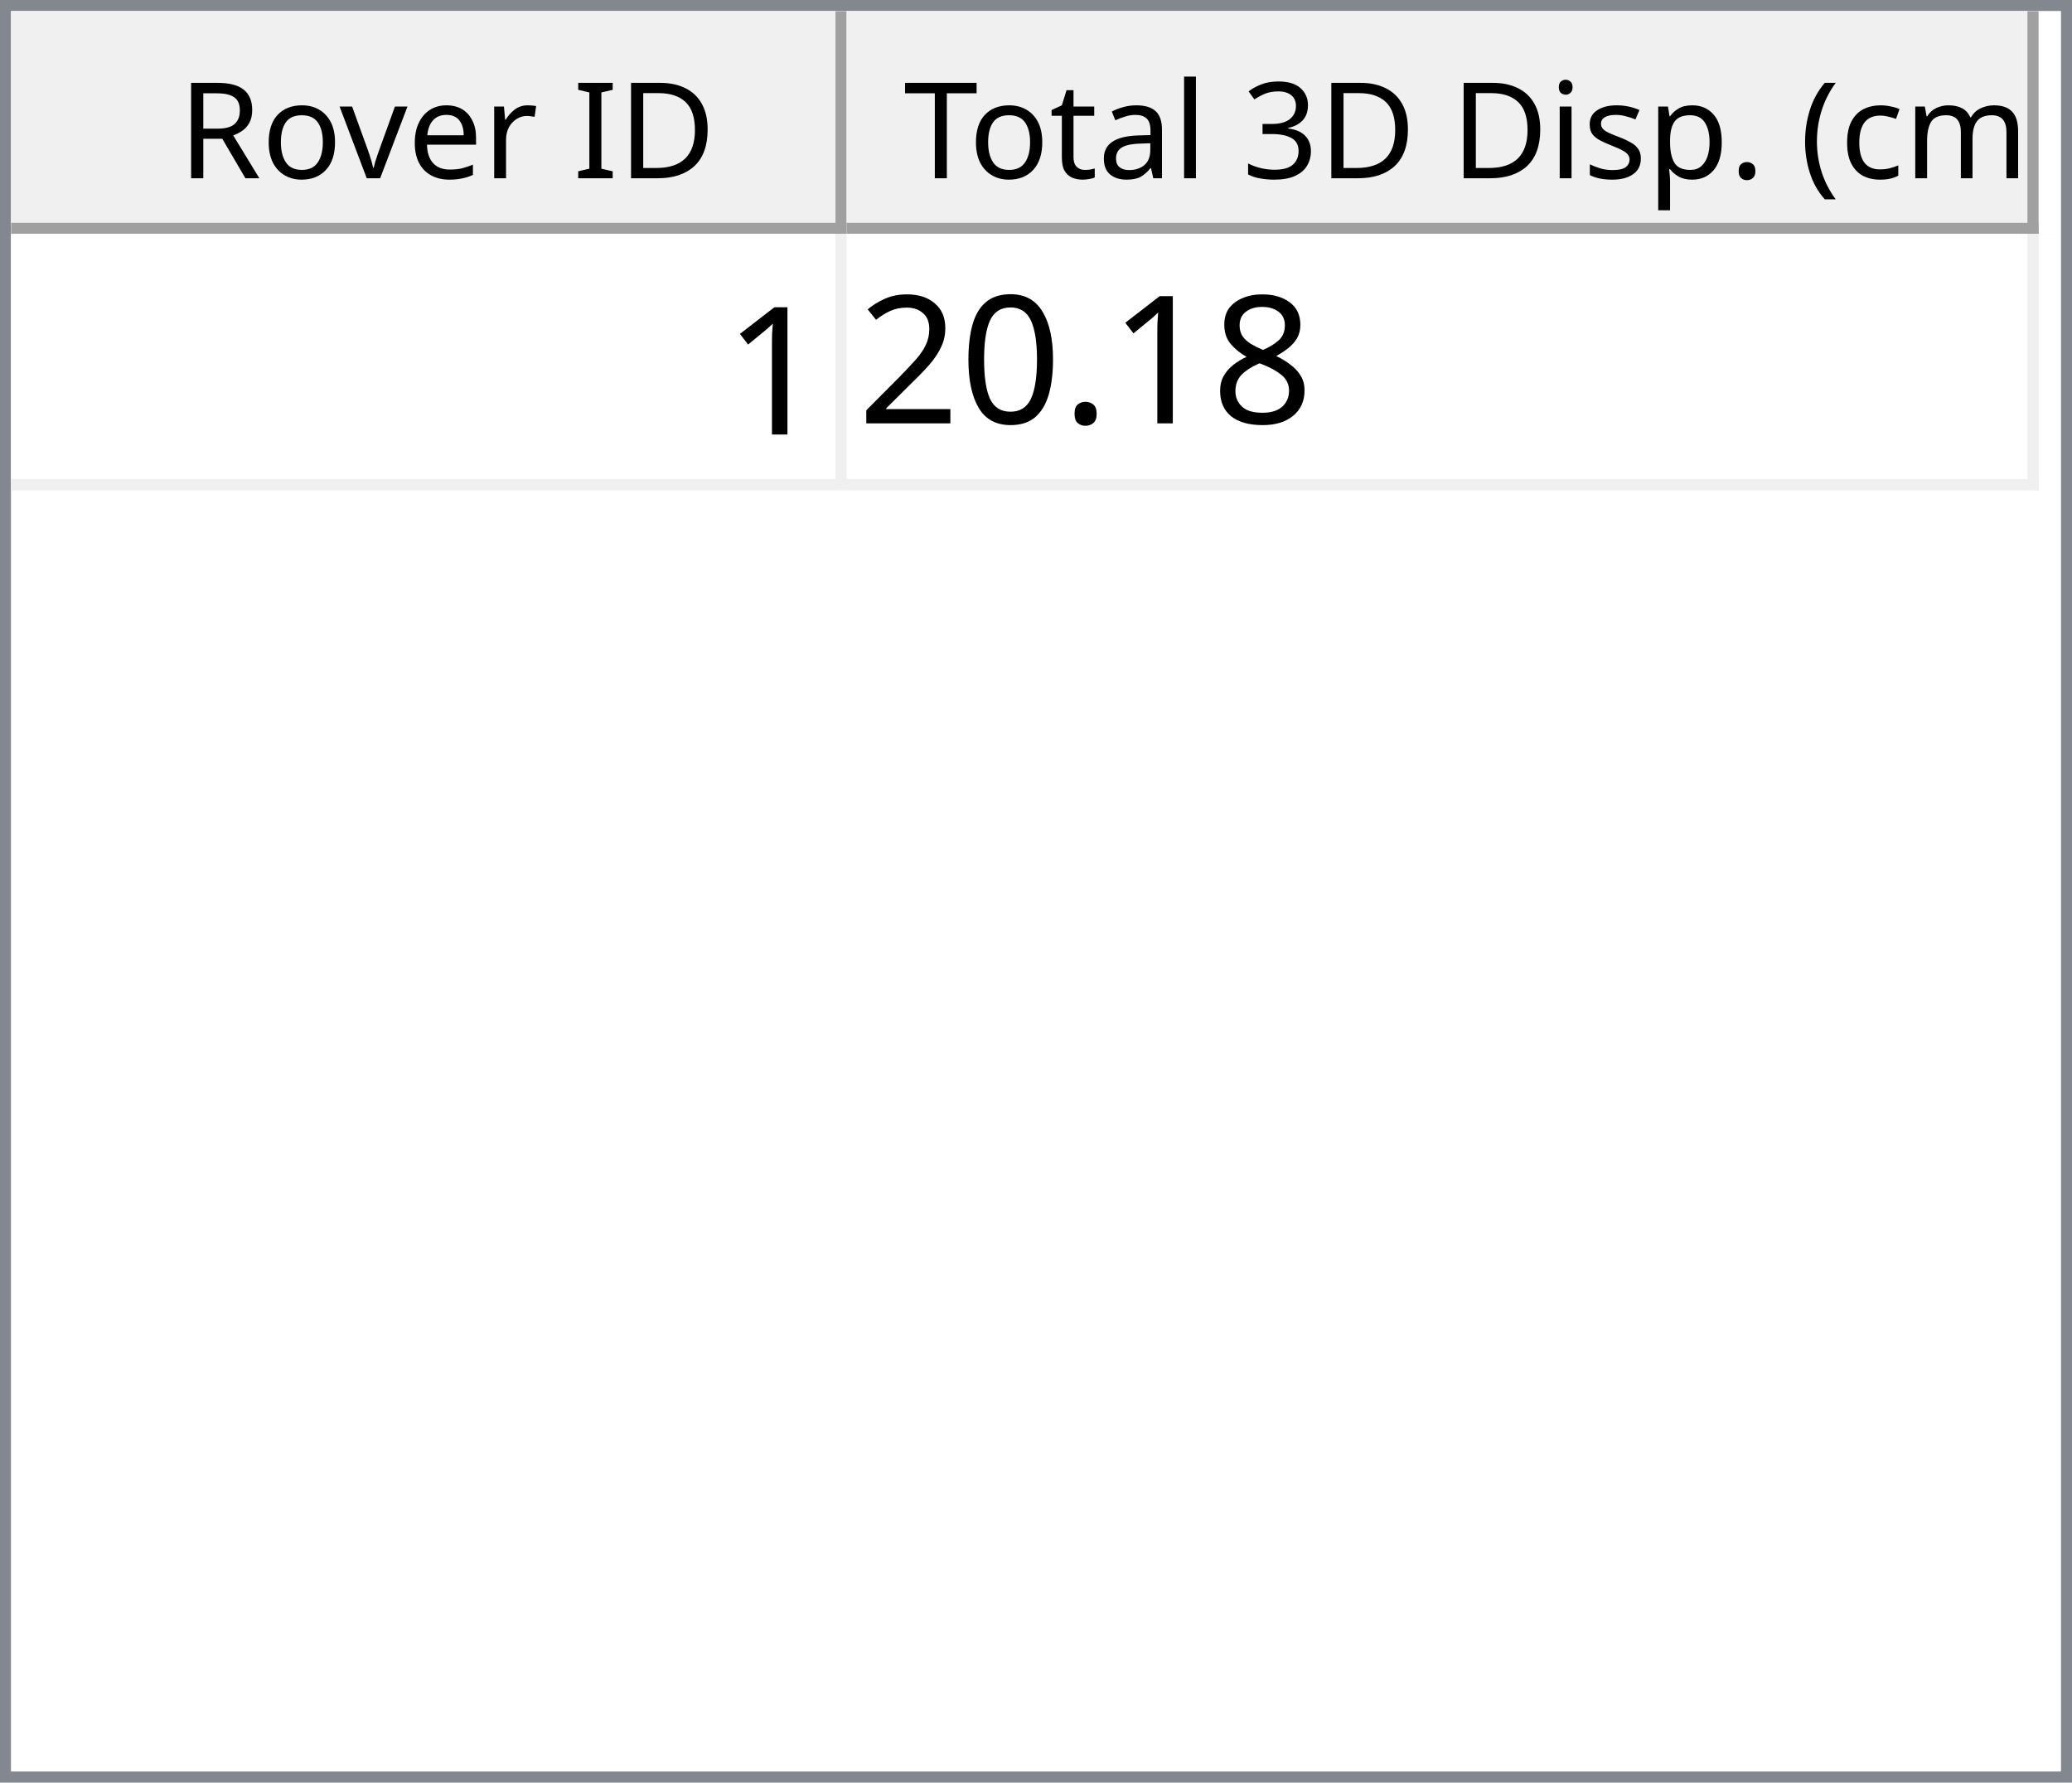
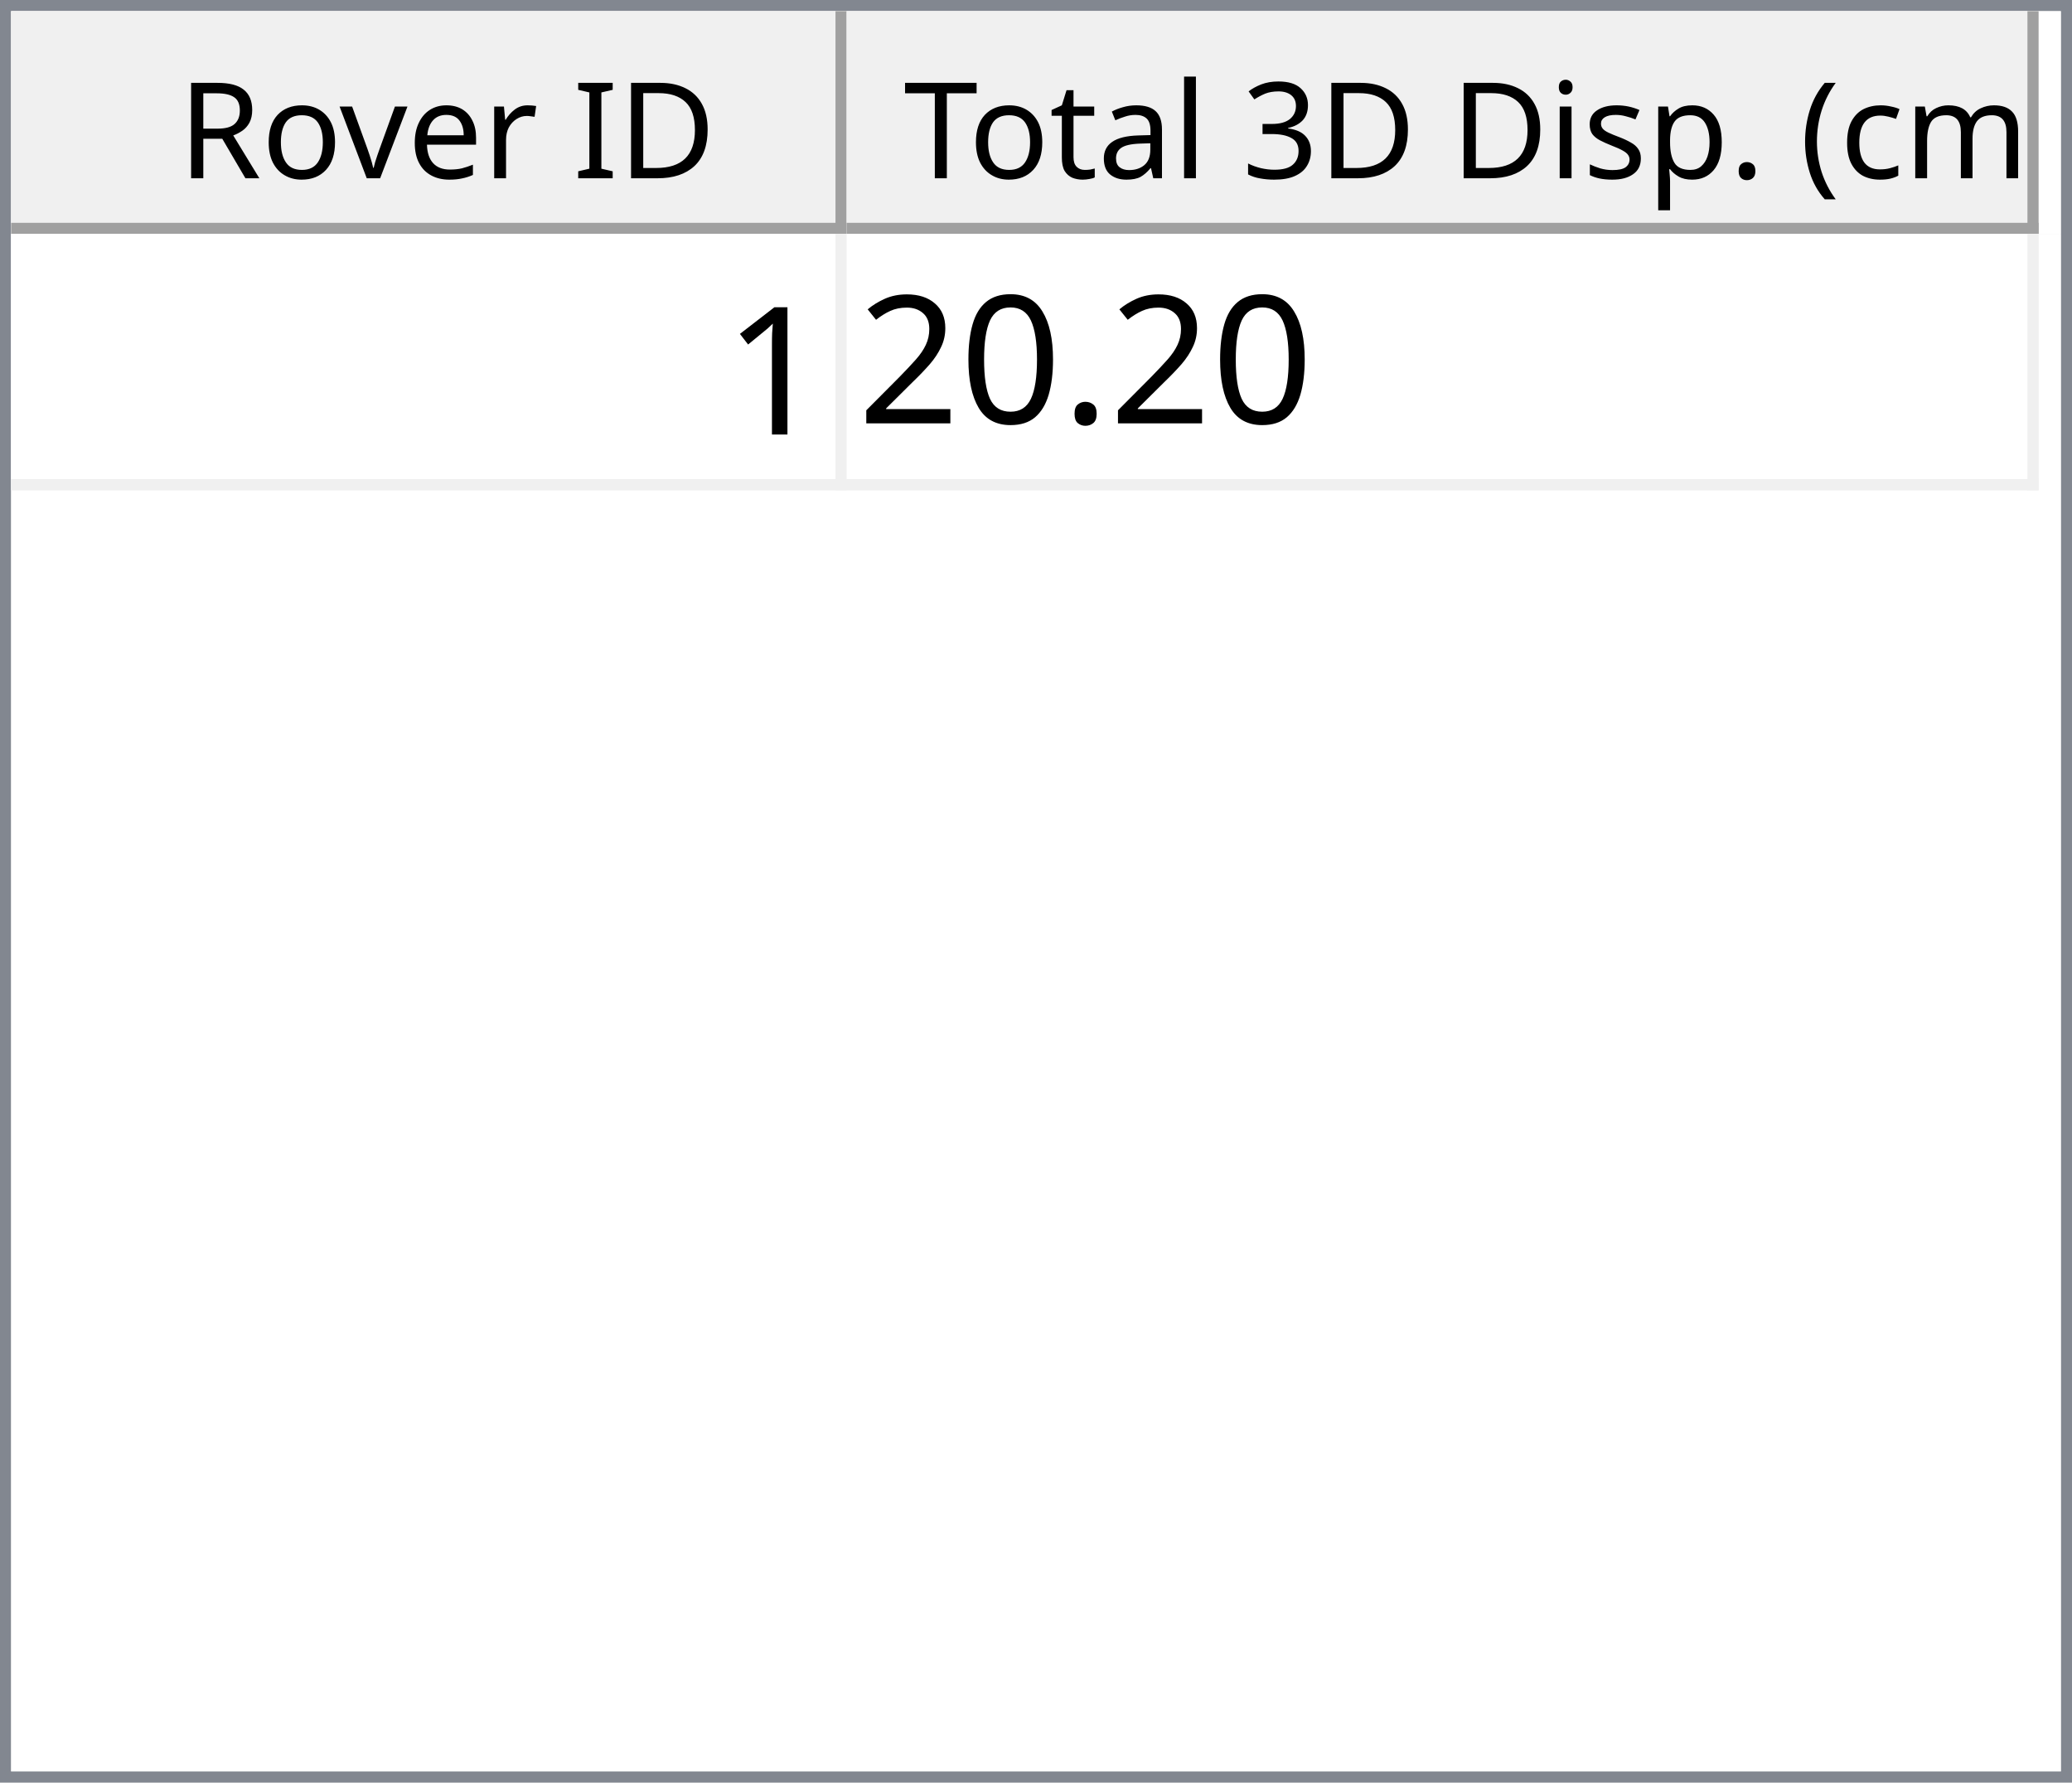
<svg xmlns="http://www.w3.org/2000/svg" style="fill-opacity:1; color-rendering:auto; color-interpolation:auto; text-rendering:auto; stroke:black; stroke-linecap:square; stroke-miterlimit:10; shape-rendering:auto; stroke-opacity:1; fill:black; stroke-dasharray:none; font-weight:normal; stroke-width:1; font-family:'Dialog'; font-style:normal; stroke-linejoin:miter; font-size:12px; stroke-dashoffset:0; image-rendering:auto;" width="186" height="160">
  <defs id="genericDefs" />
  <g>
    <defs id="defs1">
      <clipPath clipPathUnits="userSpaceOnUse" id="clipPath1">
        <path d="M0 0 L186 0 L186 160 L0 160 L0 0 Z" />
      </clipPath>
      <clipPath clipPathUnits="userSpaceOnUse" id="clipPath2">
        <path d="M0 0 L0 160 L186 160 L186 0 Z" />
      </clipPath>
      <clipPath clipPathUnits="userSpaceOnUse" id="clipPath3">
        <path d="M0 0 L0 20 L184 20 L184 0 Z" />
      </clipPath>
      <clipPath clipPathUnits="userSpaceOnUse" id="clipPath4">
        <path d="M0 0 L0 20 L75 20 L75 0 Z" />
      </clipPath>
      <clipPath clipPathUnits="userSpaceOnUse" id="clipPath5">
        <path d="M1 1 L1 19 L74 19 L74 1 Z" />
      </clipPath>
      <clipPath clipPathUnits="userSpaceOnUse" id="clipPath6">
        <path d="M0 0 L0 18 L73 18 L73 0 Z" />
      </clipPath>
      <clipPath clipPathUnits="userSpaceOnUse" id="clipPath7">
        <path d="M-0.5 -0.5 L-0.5 19.5 L74.5 19.5 L74.5 -0.5 Z" />
      </clipPath>
      <clipPath clipPathUnits="userSpaceOnUse" id="clipPath8">
        <path d="M0 0 L0 20 L107 20 L107 0 Z" />
      </clipPath>
      <clipPath clipPathUnits="userSpaceOnUse" id="clipPath9">
        <path d="M1 1 L1 19 L106 19 L106 1 Z" />
      </clipPath>
      <clipPath clipPathUnits="userSpaceOnUse" id="clipPath10">
        <path d="M0 0 L0 18 L105 18 L105 0 Z" />
      </clipPath>
      <clipPath clipPathUnits="userSpaceOnUse" id="clipPath11">
        <path d="M-0.5 -0.5 L-0.5 19.5 L106.5 19.5 L106.5 -0.5 Z" />
      </clipPath>
      <clipPath clipPathUnits="userSpaceOnUse" id="clipPath12">
        <path d="M0 0 L0 138 L184 138 L184 0 Z" />
      </clipPath>
      <clipPath clipPathUnits="userSpaceOnUse" id="clipPath13">
        <path d="M0 0 L0 23 L182 23 L182 0 Z" />
      </clipPath>
      <clipPath clipPathUnits="userSpaceOnUse" id="clipPath14">
        <path d="M-0.5 -0.5 L-0.5 22.5 L181.5 22.5 L181.5 -0.5 Z" />
      </clipPath>
      <clipPath clipPathUnits="userSpaceOnUse" id="clipPath15">
        <path d="M0 0 L0 22 L74 22 L74 0 Z" />
      </clipPath>
      <clipPath clipPathUnits="userSpaceOnUse" id="clipPath16">
        <path d="M0 0 L0 22 L106 22 L106 0 Z" />
      </clipPath>
      <font horiz-adv-x="64.551" id="font1">
        <font-face ascent="107.91" descent="25.098" units-per-em="100" style="font-style:normal; font-family:Segoe UI; font-weight:normal;" />
        <missing-glyph horiz-adv-x="64.551" d="M8.109 0 L8.109 68.266 L56.453 68.266 L56.453 0 L8.109 0 ZM15.328 7.234 L49.219 7.234 L49.219 61.031 L15.328 61.031 L15.328 7.234 Z" />
        <glyph unicode="D" horiz-adv-x="70.117" d="M9.188 0 L9.188 70.016 L28.516 70.016 Q65.531 70.016 65.531 35.891 Q65.531 19.672 55.25 9.836 Q44.969 0 27.734 0 L9.188 0 ZM17.391 62.594 L17.391 7.422 L27.828 7.422 Q41.609 7.422 49.273 14.797 Q56.938 22.172 56.938 35.688 Q56.938 62.594 28.328 62.594 L17.391 62.594 Z" />
        <glyph unicode="I" horiz-adv-x="26.611" d="M17.391 0 L9.188 0 L9.188 70.016 L17.391 70.016 L17.391 0 Z" />
        <glyph unicode=" " horiz-adv-x="27.393" d="" />
        <glyph unicode="r" horiz-adv-x="34.766" d="M34.188 41.891 Q32.078 43.5 28.125 43.5 Q23 43.5 19.555 38.672 Q16.109 33.844 16.109 25.484 L16.109 0 L8.109 0 L8.109 50 L16.109 50 L16.109 39.703 L16.312 39.703 Q18.016 44.969 21.531 47.922 Q25.047 50.875 29.391 50.875 Q32.516 50.875 34.188 50.203 L34.188 41.891 Z" />
        <glyph unicode="e" horiz-adv-x="52.295" d="M48.297 23 L12.984 23 Q13.188 14.656 17.484 10.109 Q21.781 5.562 29.297 5.562 Q37.75 5.562 44.828 11.141 L44.828 3.609 Q38.234 -1.172 27.391 -1.172 Q16.797 -1.172 10.742 5.641 Q4.688 12.453 4.688 24.812 Q4.688 36.469 11.305 43.82 Q17.922 51.172 27.734 51.172 Q37.547 51.172 42.922 44.828 Q48.297 38.484 48.297 27.203 L48.297 23 ZM40.094 29.781 Q40.047 36.719 36.75 40.578 Q33.453 44.438 27.594 44.438 Q21.922 44.438 17.969 40.383 Q14.016 36.328 13.094 29.781 L40.094 29.781 Z" />
        <glyph unicode="v" horiz-adv-x="47.9" d="M47.406 50 L27.484 0 L19.625 0 L0.688 50 L9.469 50 L22.172 13.672 Q23.578 9.672 23.922 6.688 L24.125 6.688 Q24.609 10.453 25.688 13.484 L38.969 50 L47.406 50 Z" />
        <glyph unicode="o" horiz-adv-x="58.594" d="M29 -1.172 Q17.922 -1.172 11.305 5.836 Q4.688 12.844 4.688 24.422 Q4.688 37.016 11.57 44.094 Q18.453 51.172 30.172 51.172 Q41.359 51.172 47.633 44.289 Q53.906 37.406 53.906 25.203 Q53.906 13.234 47.141 6.031 Q40.375 -1.172 29 -1.172 ZM29.594 44.438 Q21.875 44.438 17.383 39.188 Q12.891 33.938 12.891 24.703 Q12.891 15.828 17.43 10.695 Q21.969 5.562 29.594 5.562 Q37.359 5.562 41.531 10.594 Q45.703 15.625 45.703 24.906 Q45.703 34.281 41.531 39.359 Q37.359 44.438 29.594 44.438 Z" />
        <glyph unicode="R" horiz-adv-x="59.814" d="M59.375 0 L49.609 0 L37.891 19.625 Q36.281 22.359 34.766 24.289 Q33.25 26.219 31.664 27.438 Q30.078 28.656 28.25 29.219 Q26.422 29.781 24.125 29.781 L17.391 29.781 L17.391 0 L9.188 0 L9.188 70.016 L30.078 70.016 Q34.672 70.016 38.555 68.867 Q42.438 67.719 45.289 65.375 Q48.141 63.031 49.758 59.547 Q51.375 56.062 51.375 51.375 Q51.375 47.703 50.273 44.656 Q49.172 41.609 47.148 39.211 Q45.125 36.812 42.266 35.133 Q39.406 33.453 35.844 32.516 L35.844 32.328 Q37.594 31.547 38.891 30.547 Q40.188 29.547 41.359 28.18 Q42.531 26.812 43.68 25.078 Q44.828 23.344 46.234 21.047 L59.375 0 ZM17.391 62.594 L17.391 37.203 L28.516 37.203 Q31.594 37.203 34.203 38.133 Q36.812 39.062 38.719 40.797 Q40.625 42.531 41.703 45.047 Q42.781 47.562 42.781 50.688 Q42.781 56.297 39.141 59.445 Q35.5 62.594 28.609 62.594 L17.391 62.594 Z" />
        <glyph unicode=")" horiz-adv-x="30.176" d="M8.297 -15.922 L1.172 -15.922 Q16.406 2.344 16.406 26.812 Q16.406 51.469 1.078 70.016 L8.297 70.016 Q23.531 52.156 23.531 26.703 Q23.531 1.375 8.297 -15.922 Z" />
        <glyph unicode="m" horiz-adv-x="86.133" d="M79.109 0 L71.094 0 L71.094 28.719 Q71.094 37.016 68.531 40.727 Q65.969 44.438 59.906 44.438 Q54.781 44.438 51.195 39.75 Q47.609 35.062 47.609 28.516 L47.609 0 L39.594 0 L39.594 29.688 Q39.594 44.438 28.219 44.438 Q22.953 44.438 19.531 40.016 Q16.109 35.594 16.109 28.516 L16.109 0 L8.109 0 L8.109 50 L16.109 50 L16.109 42.094 L16.312 42.094 Q21.625 51.172 31.844 51.172 Q36.969 51.172 40.773 48.312 Q44.578 45.453 46 40.828 Q51.562 51.172 62.594 51.172 Q79.109 51.172 79.109 30.812 L79.109 0 Z" />
        <glyph unicode="c" horiz-adv-x="46.191" d="M42.188 2.297 Q36.422 -1.172 28.516 -1.172 Q17.828 -1.172 11.258 5.789 Q4.688 12.75 4.688 23.828 Q4.688 36.188 11.766 43.68 Q18.844 51.172 30.672 51.172 Q37.25 51.172 42.281 48.734 L42.281 40.531 Q36.719 44.438 30.375 44.438 Q22.703 44.438 17.797 38.945 Q12.891 33.453 12.891 24.516 Q12.891 15.719 17.508 10.641 Q22.125 5.562 29.891 5.562 Q36.422 5.562 42.188 9.906 L42.188 2.297 Z" />
        <glyph unicode="(" horiz-adv-x="30.176" d="M29.109 -15.922 L21.969 -15.922 Q6.844 1.375 6.844 26.703 Q6.844 52.156 21.969 70.016 L29.203 70.016 Q13.875 51.469 13.875 26.812 Q13.875 2.344 29.109 -15.922 Z" />
        <glyph unicode="." horiz-adv-x="21.68" d="M10.891 -1.078 Q8.641 -1.078 7.055 0.539 Q5.469 2.156 5.469 4.391 Q5.469 6.641 7.055 8.273 Q8.641 9.906 10.891 9.906 Q13.188 9.906 14.797 8.273 Q16.406 6.641 16.406 4.391 Q16.406 2.156 14.797 0.539 Q13.188 -1.078 10.891 -1.078 Z" />
        <glyph unicode="p" horiz-adv-x="58.789" d="M16.312 7.234 L16.109 7.234 L16.109 -23 L8.109 -23 L8.109 50 L16.109 50 L16.109 41.219 L16.312 41.219 Q22.219 51.172 33.594 51.172 Q43.266 51.172 48.688 44.461 Q54.109 37.75 54.109 26.469 Q54.109 13.922 48 6.375 Q41.891 -1.172 31.297 -1.172 Q21.578 -1.172 16.312 7.234 ZM16.109 27.391 L16.109 20.406 Q16.109 14.203 20.141 9.883 Q24.172 5.562 30.375 5.562 Q37.641 5.562 41.773 11.133 Q45.906 16.703 45.906 26.609 Q45.906 34.969 42.047 39.703 Q38.188 44.438 31.594 44.438 Q24.609 44.438 20.359 39.578 Q16.109 34.719 16.109 27.391 Z" />
        <glyph unicode="s" horiz-adv-x="42.432" d="M5.078 1.812 L5.078 10.406 Q11.625 5.562 19.484 5.562 Q30.031 5.562 30.031 12.594 Q30.031 14.594 29.125 15.992 Q28.219 17.391 26.68 18.461 Q25.141 19.531 23.07 20.383 Q21 21.234 18.609 22.172 Q15.281 23.484 12.766 24.828 Q10.25 26.172 8.57 27.859 Q6.891 29.547 6.031 31.695 Q5.172 33.844 5.172 36.719 Q5.172 40.234 6.789 42.945 Q8.406 45.656 11.086 47.484 Q13.766 49.312 17.211 50.242 Q20.656 51.172 24.312 51.172 Q30.812 51.172 35.938 48.922 L35.938 40.828 Q30.422 44.438 23.25 44.438 Q21 44.438 19.195 43.922 Q17.391 43.406 16.094 42.477 Q14.797 41.547 14.086 40.258 Q13.375 38.969 13.375 37.406 Q13.375 35.453 14.086 34.133 Q14.797 32.812 16.164 31.789 Q17.531 30.766 19.484 29.938 Q21.438 29.109 23.922 28.125 Q27.25 26.859 29.883 25.516 Q32.516 24.172 34.375 22.484 Q36.234 20.797 37.234 18.602 Q38.234 16.406 38.234 13.375 Q38.234 9.672 36.602 6.938 Q34.969 4.203 32.234 2.398 Q29.5 0.594 25.93 -0.289 Q22.359 -1.172 18.453 -1.172 Q10.75 -1.172 5.078 1.812 Z" />
        <glyph unicode="i" horiz-adv-x="24.219" d="M12.203 62.703 Q10.062 62.703 8.547 64.164 Q7.031 65.625 7.031 67.875 Q7.031 70.125 8.547 71.609 Q10.062 73.094 12.203 73.094 Q14.406 73.094 15.945 71.609 Q17.484 70.125 17.484 67.875 Q17.484 65.719 15.945 64.211 Q14.406 62.703 12.203 62.703 ZM16.109 0 L8.109 0 L8.109 50 L16.109 50 L16.109 0 Z" />
        <glyph unicode="3" horiz-adv-x="53.906" d="M46.531 19.828 Q46.531 15.094 44.75 11.211 Q42.969 7.328 39.719 4.57 Q36.469 1.812 31.93 0.297 Q27.391 -1.219 21.922 -1.219 Q11.922 -1.219 6 2.594 L6 11.188 Q13.094 5.609 22.219 5.609 Q25.875 5.609 28.828 6.539 Q31.781 7.469 33.906 9.227 Q36.031 10.984 37.18 13.477 Q38.328 15.969 38.328 19.094 Q38.328 32.812 18.797 32.812 L12.984 32.812 L12.984 39.594 L18.5 39.594 Q35.797 39.594 35.797 52.484 Q35.797 64.406 22.609 64.406 Q15.188 64.406 8.688 59.422 L8.688 67.188 Q15.375 71.188 24.609 71.188 Q29 71.188 32.57 69.969 Q36.141 68.75 38.68 66.555 Q41.219 64.359 42.609 61.281 Q44 58.203 44 54.5 Q44 40.672 30.031 36.719 L30.031 36.531 Q33.594 36.141 36.625 34.797 Q39.656 33.453 41.852 31.305 Q44.047 29.156 45.289 26.25 Q46.531 23.344 46.531 19.828 Z" />
        <glyph unicode="l" horiz-adv-x="24.219" d="M16.109 0 L8.109 0 L8.109 74.031 L16.109 74.031 L16.109 0 Z" />
        <glyph unicode="a" horiz-adv-x="50.879" d="M43.891 0 L35.891 0 L35.891 7.812 L35.688 7.812 Q30.469 -1.172 20.312 -1.172 Q12.844 -1.172 8.617 2.781 Q4.391 6.734 4.391 13.281 Q4.391 27.297 20.906 29.594 L35.891 31.688 Q35.891 44.438 25.594 44.438 Q16.547 44.438 9.281 38.281 L9.281 46.484 Q16.656 51.172 26.266 51.172 Q43.891 51.172 43.891 32.516 L43.891 0 ZM35.891 25.297 L23.828 23.641 Q18.266 22.859 15.43 20.875 Q12.594 18.891 12.594 13.875 Q12.594 10.203 15.211 7.883 Q17.828 5.562 22.172 5.562 Q28.125 5.562 32.008 9.742 Q35.891 13.922 35.891 20.312 L35.891 25.297 Z" />
        <glyph unicode="t" horiz-adv-x="33.887" d="M31.297 0.484 Q28.469 -1.078 23.828 -1.078 Q10.688 -1.078 10.688 13.578 L10.688 43.172 L2.094 43.172 L2.094 50 L10.688 50 L10.688 62.203 L18.703 64.797 L18.703 50 L31.297 50 L31.297 43.172 L18.703 43.172 L18.703 14.984 Q18.703 9.969 20.414 7.82 Q22.125 5.672 26.078 5.672 Q29.109 5.672 31.297 7.328 L31.297 0.484 Z" />
        <glyph unicode="T" horiz-adv-x="52.393" d="M50.594 62.594 L30.375 62.594 L30.375 0 L22.172 0 L22.172 62.594 L2 62.594 L2 70.016 L50.594 70.016 L50.594 62.594 Z" />
      </font>
      <font horiz-adv-x="75.0" id="font2">
        <font-face ascent="100.537" descent="21.973" units-per-em="100" style="font-style:normal; font-family:sans-serif; font-weight:normal;" />
        <missing-glyph horiz-adv-x="75.0" d="M12.5 0 L12.5 62.5 L62.5 62.5 L62.5 0 L12.5 0 ZM14.062 1.562 L60.938 1.562 L60.938 60.938 L14.062 60.938 L14.062 1.562 Z" />
        <glyph unicode="1" horiz-adv-x="55.615" d="M37.25 0 L28.469 0 L28.469 56 Q25.297 52.984 20.141 49.953 Q14.984 46.922 10.891 45.406 L10.891 53.906 Q18.266 57.375 23.781 62.305 Q29.297 67.234 31.594 71.875 L37.25 71.875 L37.25 0 Z" />
-         <glyph unicode="8" horiz-adv-x="55.615" d="M17.672 38.812 Q12.203 40.828 9.57 44.539 Q6.938 48.25 6.938 53.422 Q6.938 61.234 12.555 66.555 Q18.172 71.875 27.484 71.875 Q36.859 71.875 42.578 66.43 Q48.297 60.984 48.297 53.172 Q48.297 48.188 45.68 44.508 Q43.062 40.828 37.75 38.812 Q44.344 36.672 47.781 31.883 Q51.219 27.094 51.219 20.453 Q51.219 11.281 44.727 5.031 Q38.234 -1.219 27.641 -1.219 Q17.047 -1.219 10.547 5.055 Q4.047 11.328 4.047 20.703 Q4.047 27.688 7.594 32.398 Q11.141 37.109 17.672 38.812 ZM15.922 53.719 Q15.922 48.641 19.195 45.414 Q22.469 42.188 27.688 42.188 Q32.766 42.188 36.016 45.383 Q39.266 48.578 39.266 53.219 Q39.266 58.062 35.914 61.359 Q32.562 64.656 27.594 64.656 Q22.562 64.656 19.242 61.43 Q15.922 58.203 15.922 53.719 ZM13.094 20.656 Q13.094 16.891 14.875 13.375 Q16.656 9.859 20.172 7.93 Q23.688 6 27.734 6 Q34.031 6 38.133 10.055 Q42.234 14.109 42.234 20.359 Q42.234 26.703 38.016 30.859 Q33.797 35.016 27.438 35.016 Q21.234 35.016 17.164 30.914 Q13.094 26.812 13.094 20.656 Z" />
        <glyph unicode="." horiz-adv-x="27.783" d="M9.078 0 L9.078 10.016 L19.094 10.016 L19.094 0 L9.078 0 Z" />
        <glyph unicode="0" horiz-adv-x="55.615" d="M4.156 35.297 Q4.156 48 6.766 55.742 Q9.375 63.484 14.523 67.68 Q19.672 71.875 27.484 71.875 Q33.25 71.875 37.594 69.555 Q41.938 67.234 44.773 62.867 Q47.609 58.5 49.219 52.227 Q50.828 45.953 50.828 35.297 Q50.828 22.703 48.242 14.969 Q45.656 7.234 40.508 3.008 Q35.359 -1.219 27.484 -1.219 Q17.141 -1.219 11.234 6.203 Q4.156 15.141 4.156 35.297 ZM13.188 35.297 Q13.188 17.672 17.312 11.836 Q21.438 6 27.484 6 Q33.547 6 37.672 11.859 Q41.797 17.719 41.797 35.297 Q41.797 52.984 37.672 58.789 Q33.547 64.594 27.391 64.594 Q21.344 64.594 17.719 59.469 Q13.188 52.938 13.188 35.297 Z" />
        <glyph unicode="2" horiz-adv-x="55.615" d="M50.344 8.453 L50.344 0 L3.031 0 Q2.938 3.172 4.047 6.109 Q5.859 10.938 9.836 15.625 Q13.812 20.312 21.344 26.469 Q33.016 36.031 37.117 41.625 Q41.219 47.219 41.219 52.203 Q41.219 57.422 37.477 61.008 Q33.734 64.594 27.734 64.594 Q21.391 64.594 17.578 60.789 Q13.766 56.984 13.719 50.25 L4.688 51.172 Q5.609 61.281 11.664 66.578 Q17.719 71.875 27.938 71.875 Q38.234 71.875 44.242 66.164 Q50.25 60.453 50.25 52 Q50.25 47.703 48.492 43.555 Q46.734 39.406 42.656 34.812 Q38.578 30.219 29.109 22.219 Q21.188 15.578 18.945 13.211 Q16.703 10.844 15.234 8.453 L50.344 8.453 Z" />
      </font>
    </defs>
    <g style="fill:white; stroke:white;">
      <rect x="0" y="0" width="186" style="clip-path:url(#clipPath1); stroke:none;" height="160" />
    </g>
    <g style="fill:white; text-rendering:optimizeSpeed; color-rendering:optimizeSpeed; image-rendering:optimizeSpeed; shape-rendering:crispEdges; stroke:white; color-interpolation:sRGB;">
      <rect x="0" width="186" height="160" y="0" style="stroke:none;" />
      <path style="stroke:none;" d="M0 160 L186 160 L186 0 L0 0 Z" />
    </g>
    <g style="fill:rgb(240,240,240); font-family:'Segoe UI'; stroke:rgb(240,240,240);">
      <rect x="0" y="0" width="186" style="clip-path:url(#clipPath2); stroke:none;" height="160" />
    </g>
    <g style="fill:rgb(130,135,144); font-family:'Segoe UI'; stroke:rgb(130,135,144);">
      <path d="M0 0 L186 0 L186 160 L0 160 L0 0 ZM1 1 L185 1 L185 159 L1 159 L1 1 Z" style="fill-rule:evenodd; clip-path:url(#clipPath2); stroke:none;" />
    </g>
    <g style="fill:white; font-family:'Segoe UI'; stroke:white;" transform="translate(1,1)">
      <rect x="0" y="0" width="184" style="clip-path:url(#clipPath3); stroke:none;" height="20" />
    </g>
    <g style="fill:rgb(240,240,240); font-family:'Segoe UI'; stroke:rgb(240,240,240);" transform="translate(1,1)">
      <rect x="0" y="0" width="75" style="clip-path:url(#clipPath4); stroke:none;" height="20" />
    </g>
    <g style="font-family:'Segoe UI';" transform="translate(2,2)">
      <text x="14" xml:space="preserve" y="14" style="clip-path:url(#clipPath6); stroke:none;">Rover ID</text>
    </g>
    <g style="fill:rgb(160,160,160); font-family:'Segoe UI'; stroke:rgb(160,160,160); stroke-linejoin:bevel;" transform="translate(1.5,1.5)">
      <line x1="74" x2="74" y1="0" style="fill:none; clip-path:url(#clipPath7);" y2="19" />
    </g>
    <g style="fill:rgb(160,160,160); font-family:'Segoe UI'; stroke:rgb(160,160,160); stroke-linejoin:bevel;" transform="matrix(1,0,0,1,1,1) translate(0.5,0.5)">
      <line x1="0" x2="74" y1="19" style="fill:none; clip-path:url(#clipPath7);" y2="19" />
    </g>
    <g style="fill:rgb(240,240,240); font-family:'Segoe UI'; stroke:rgb(240,240,240);" transform="translate(76,1)">
      <rect x="0" y="0" width="107" style="clip-path:url(#clipPath8); stroke:none;" height="20" />
    </g>
    <g style="font-family:'Segoe UI';" transform="translate(77,2)">
      <text x="1" xml:space="preserve" y="14" style="clip-path:url(#clipPath10); stroke:none;"> Total 3D Disp. (cm)</text>
    </g>
    <g style="fill:rgb(160,160,160); font-family:'Segoe UI'; stroke:rgb(160,160,160); stroke-linejoin:bevel;" transform="translate(76.5,1.5)">
      <line x1="106" x2="106" y1="0" style="fill:none; clip-path:url(#clipPath11);" y2="19" />
    </g>
    <g style="fill:rgb(160,160,160); font-family:'Segoe UI'; stroke:rgb(160,160,160); stroke-linejoin:bevel;" transform="matrix(1,0,0,1,76,1) translate(0.5,0.5)">
      <line x1="0" x2="106" y1="19" style="fill:none; clip-path:url(#clipPath11);" y2="19" />
    </g>
    <g style="fill:white; font-family:'Segoe UI'; stroke:white;" transform="translate(1,21)">
      <rect x="0" y="0" width="184" style="clip-path:url(#clipPath12); stroke:none;" height="138" />
    </g>
    <g style="fill:rgb(240,240,240); font-size:16px; font-family:sans-serif; stroke:rgb(240,240,240);" transform="translate(1,21)">
      <rect x="0" y="0" width="182" style="clip-path:url(#clipPath13); stroke:none;" height="23" />
      <line transform="translate(0.5,0.5)" x1="0" x2="181" y1="22" style="clip-path:url(#clipPath14); fill:none; stroke-linejoin:bevel;" y2="22" />
    </g>
    <g transform="matrix(1,0,0,1,1,21) translate(0.5,0.5)" style="fill:rgb(240,240,240); font-size:16px; font-family:sans-serif; stroke:rgb(240,240,240); stroke-linejoin:bevel;">
      <line x1="74" x2="74" y1="0" style="fill:none; clip-path:url(#clipPath14);" y2="22" />
    </g>
    <g transform="matrix(1,0,0,1,1,21) translate(0.5,0.5)" style="fill:rgb(240,240,240); font-size:16px; font-family:sans-serif; stroke:rgb(240,240,240); stroke-linejoin:bevel;">
      <line x1="181" x2="181" y1="0" style="fill:none; clip-path:url(#clipPath14);" y2="22" />
    </g>
    <g style="fill:white; font-size:16px; font-family:sans-serif; stroke:white;" transform="matrix(1,0,0,1,1,21)">
      <rect x="0" y="0" width="74" style="clip-path:url(#clipPath15); stroke:none;" height="22" />
      <text x="64" y="18" style="fill:black; clip-path:url(#clipPath15); stroke:none;" xml:space="preserve">1</text>
    </g>
    <g style="fill:white; font-size:16px; font-family:sans-serif; stroke:white;" transform="matrix(1,0,0,1,1,21) translate(75,0)">
      <rect x="0" y="0" width="106" style="clip-path:url(#clipPath16); stroke:none;" height="22" />
-       <text x="1" y="17" style="fill:black; clip-path:url(#clipPath16); stroke:none;" xml:space="preserve">20.18</text>
+       <text x="1" y="17" style="fill:black; clip-path:url(#clipPath16); stroke:none;" xml:space="preserve">20.20</text>
    </g>
  </g>
</svg>
